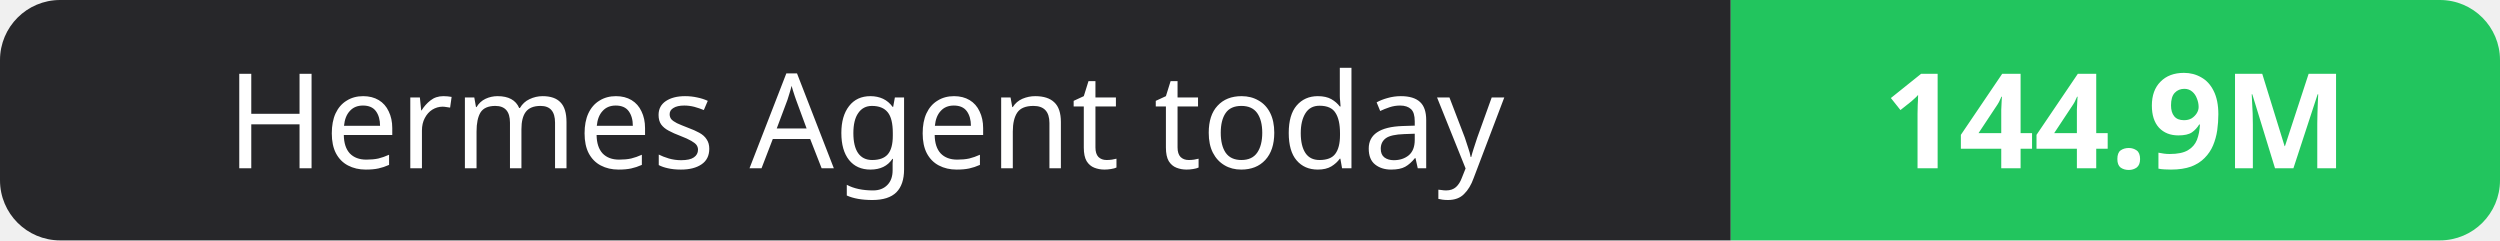
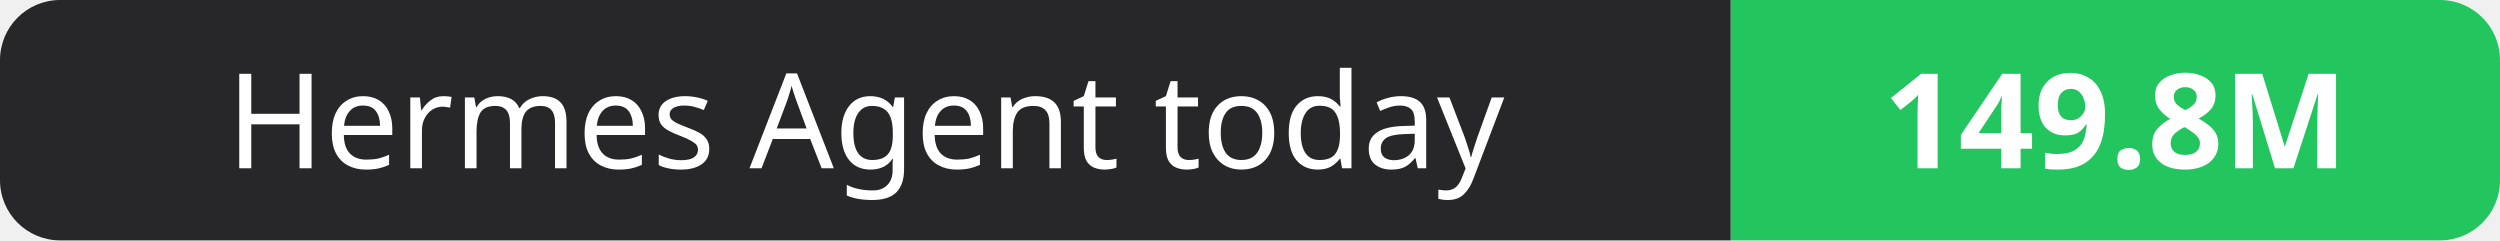
- <svg xmlns="http://www.w3.org/2000/svg" width="208" height="20" role="img" aria-label="Hermes Agent today: 144.9M">
+ <svg xmlns="http://www.w3.org/2000/svg" width="208" height="20" role="img" aria-label="Hermes Agent today: 149.8M">
  <clipPath id="r">
    <rect width="208" height="20" rx="5" fill="#fff" />
  </clipPath>
  <g clip-path="url(#r)">
    <rect width="144" height="20" fill="#27272a" />
    <rect x="144" width="64" height="20" fill="#22c55e" />
  </g>
  <g fill="#fff" text-anchor="middle" font-family="Verdana,Geneva,sans-serif" font-size="11">
    <text x="72.0" y="14">Hermes Agent today</text>
-     <text x="176.0" y="14" font-weight="700">144.9M</text>
+     <text x="176.0" y="14" font-weight="700">149.8M</text>
  </g>
</svg>
